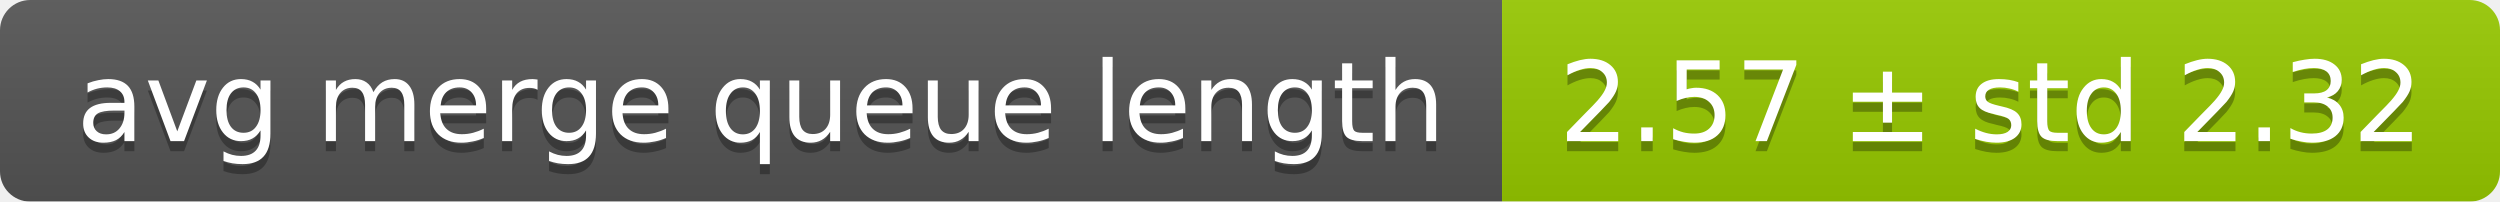
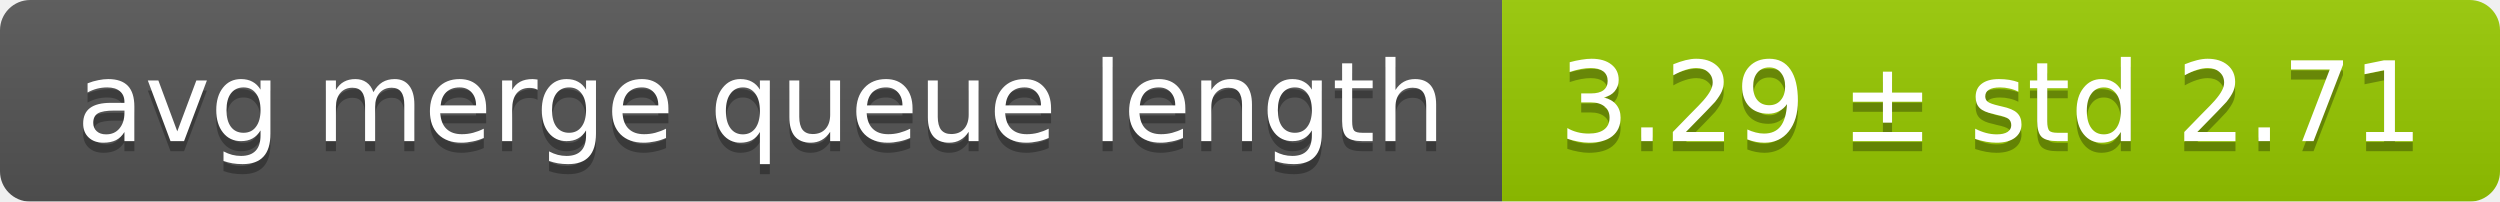
<svg xmlns="http://www.w3.org/2000/svg" width="248" height="20">
  <linearGradient id="smooth" x2="0" y2="100%">
    <stop offset="0" stop-color="#bbb" stop-opacity=".1" />
    <stop offset="1" stop-opacity=".1" />
  </linearGradient>
  <mask id="round">
    <rect width="248" height="20" rx="3" fill="#fff" />
  </mask>
  <g mask="url(#round)">
    <rect width="149" height="20" fill="#555" />
    <rect x="149" width="99" height="20" fill="#97ca00" />
    <rect width="248" height="20" fill="url(#smooth)" />
  </g>
  <g fill="#fff" text-anchor="middle" font-family="DejaVu Sans,Verdana,Geneva,sans-serif" font-size="11">
    <text x="75.5" y="15" fill="#010101" fill-opacity=".3">avg merge queue length</text>
    <text x="75.5" y="14">avg merge queue length</text>
-     <text x="197.5" y="15" fill="#010101" fill-opacity=".3">2.57 ± std 2.32</text>
-     <text x="197.5" y="14">2.57 ± std 2.32</text>
+     <text x="197.5" y="15" fill="#010101" fill-opacity=".3">3.29 ± std 2.71</text>
+     <text x="197.5" y="14">3.29 ± std 2.71</text>
  </g>
</svg>
